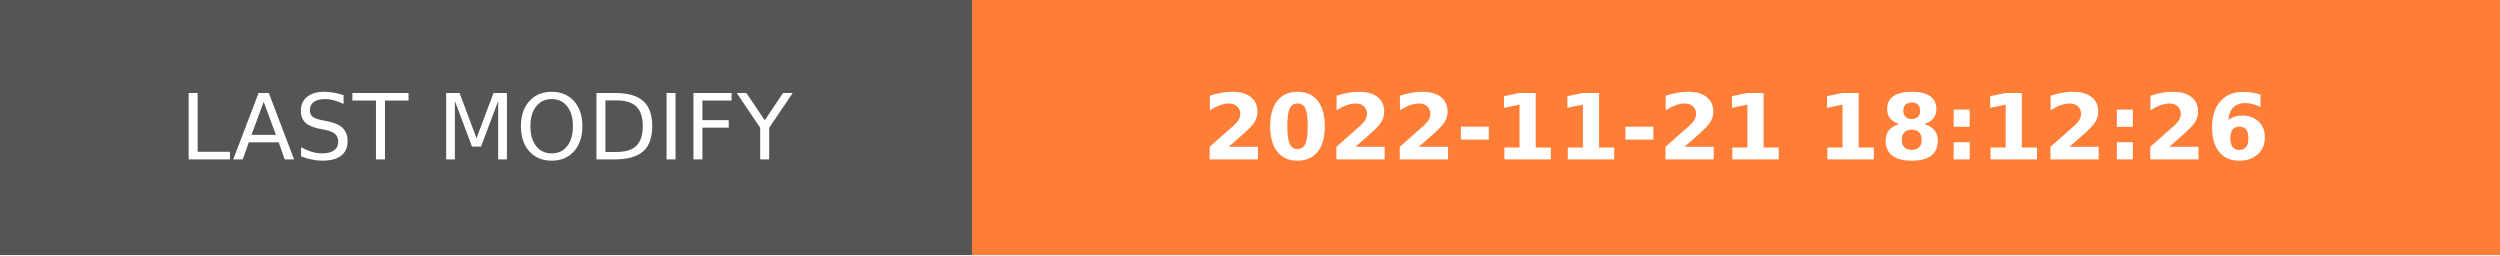
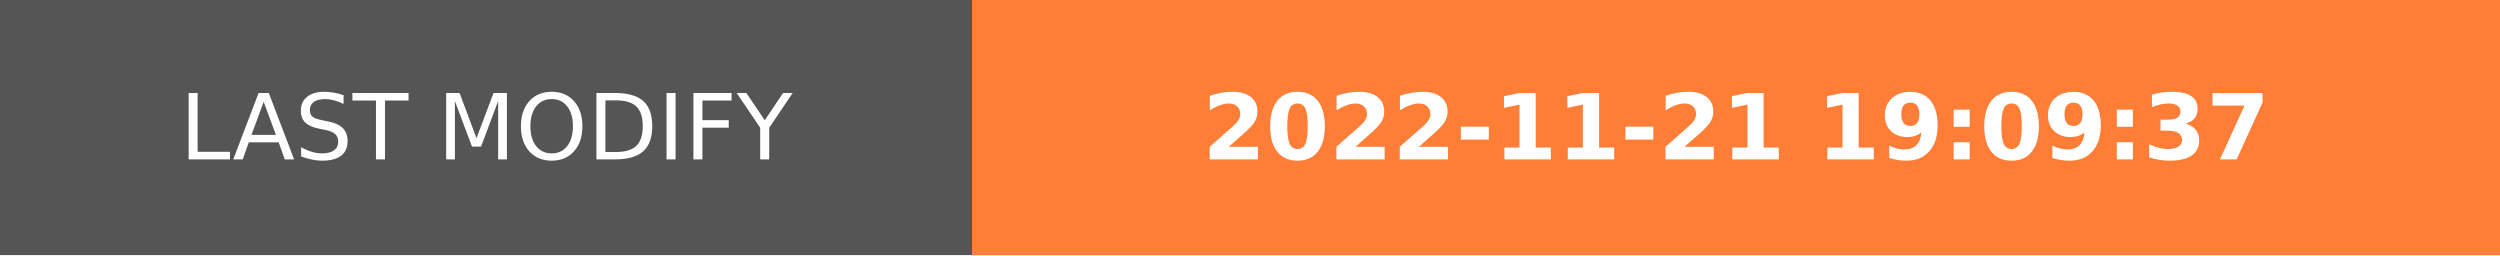
- <svg xmlns="http://www.w3.org/2000/svg" width="274.5" height="28" role="img" aria-label="LAST MODIFY: 2022-11-21 18:12:26">
+ <svg xmlns="http://www.w3.org/2000/svg" width="274.5" height="28" role="img" aria-label="LAST MODIFY: 2022-11-21 19:09:37">
  <g shape-rendering="crispEdges">
    <rect width="106.75" height="28" fill="#555" />
    <rect x="106.75" width="167.75" height="28" fill="#fe7d37" />
  </g>
  <g fill="#fff" text-anchor="middle" font-family="Verdana,Geneva,DejaVu Sans,sans-serif" text-rendering="geometricPrecision" font-size="100">
    <text transform="scale(.1)" x="533.75" y="175" textLength="827.5" fill="#fff">LAST MODIFY</text>
-     <text transform="scale(.1)" x="1906.25" y="175" textLength="1437.5" fill="#fff" font-weight="bold">2022-11-21 18:12:26</text>
+     <text transform="scale(.1)" x="1906.25" y="175" textLength="1437.5" fill="#fff" font-weight="bold">2022-11-21 19:09:37</text>
  </g>
</svg>
